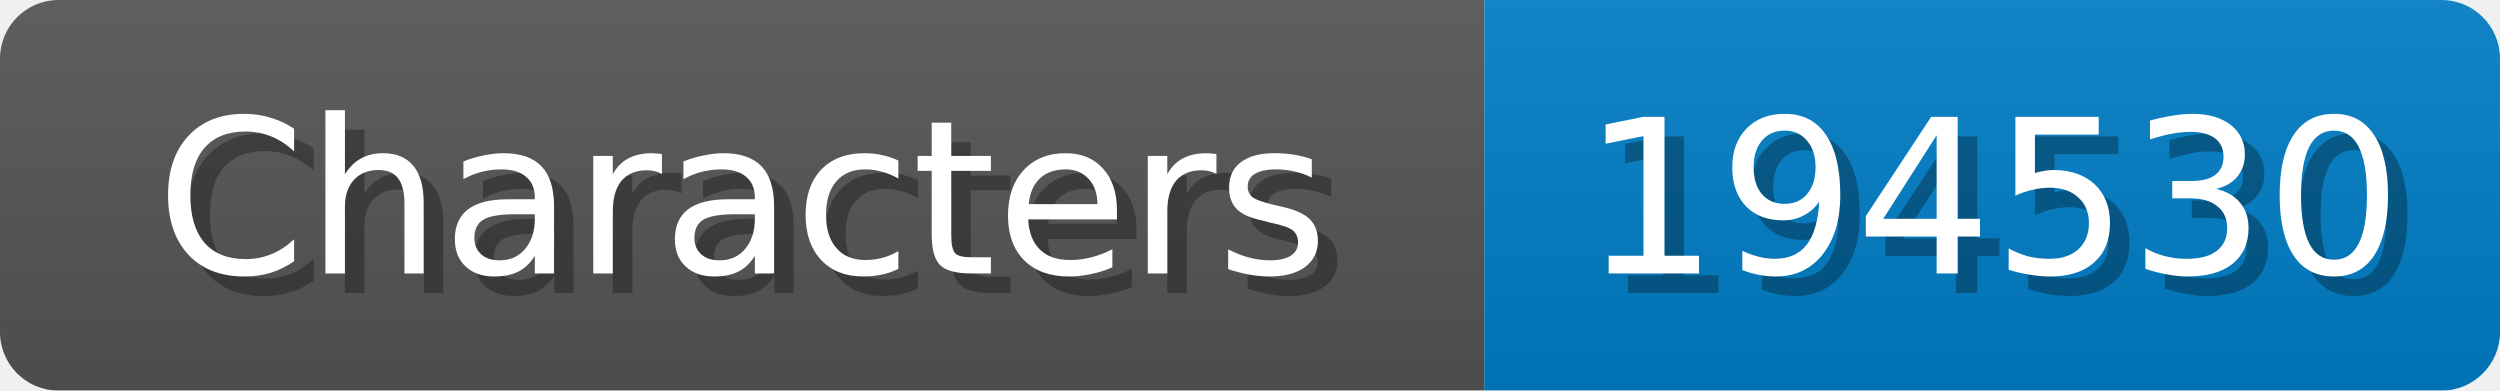
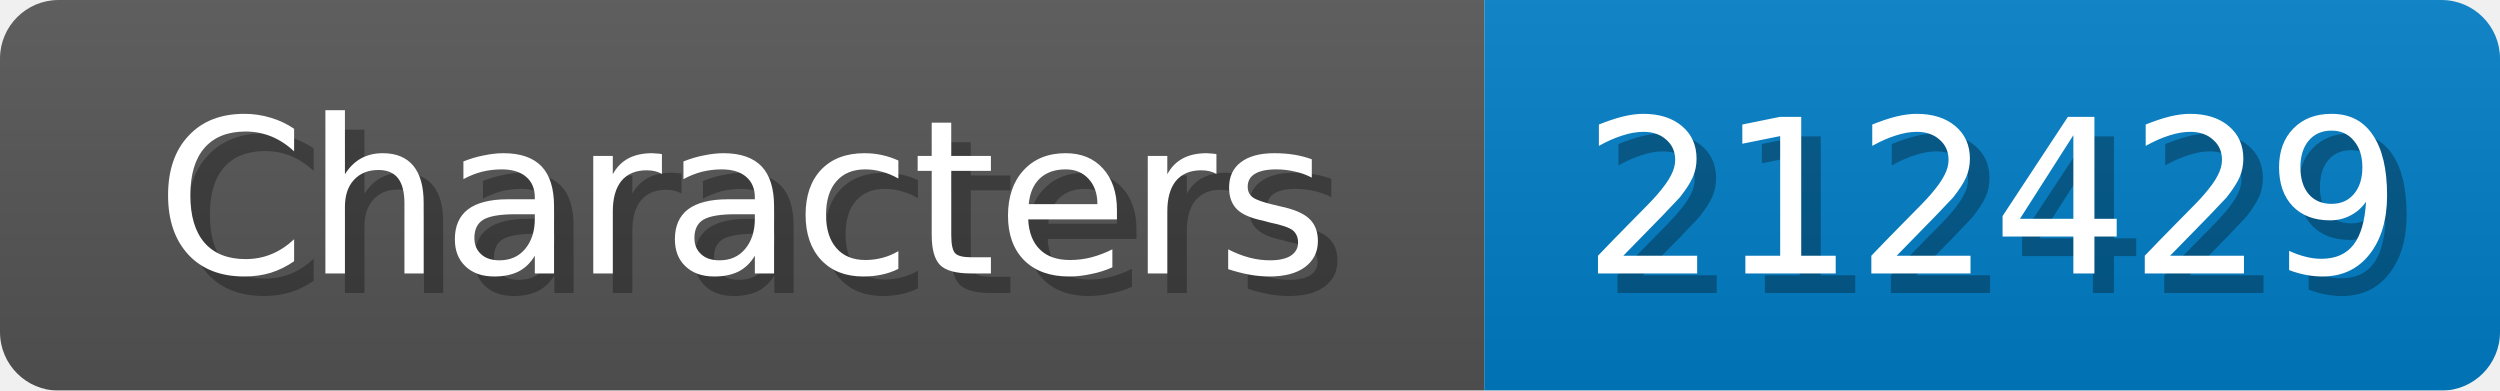
<svg xmlns="http://www.w3.org/2000/svg" width="128" height="20">
  <linearGradient id="b" x2="0" y2="100%">
    <stop offset="0" stop-color="#bbb" stop-opacity=".1" />
    <stop offset="1" stop-opacity=".1" />
  </linearGradient>
  <mask id="anybadge_1">
    <rect width="128" height="20" rx="3" fill="#fff" />
  </mask>
  <g mask="url(#anybadge_1)">
    <path fill="#555" d="M0 0h76v20H0z" />
    <path fill="#007ec6" d="M76 0h52v20H76z" />
    <path fill="url(#b)" d="M0 0h128v20H0z" />
  </g>
  <g fill="#fff" text-anchor="middle" font-family="DejaVu Sans,Verdana,Geneva,sans-serif" font-size="11">
    <text x="39.0" y="15" fill="#010101" fill-opacity=".3">Characters</text>
    <text x="38.0" y="14">Characters</text>
  </g>
  <g fill="#fff" text-anchor="middle" font-family="DejaVu Sans,Verdana,Geneva,sans-serif" font-size="11">
-     <text x="103.0" y="15" fill="#010101" fill-opacity=".3">194530</text>
-     <text x="102.0" y="14">194530</text>
+     <text x="103.0" y="15" fill="#010101" fill-opacity=".3">212429</text>
+     <text x="102.0" y="14">212429</text>
  </g>
</svg>
